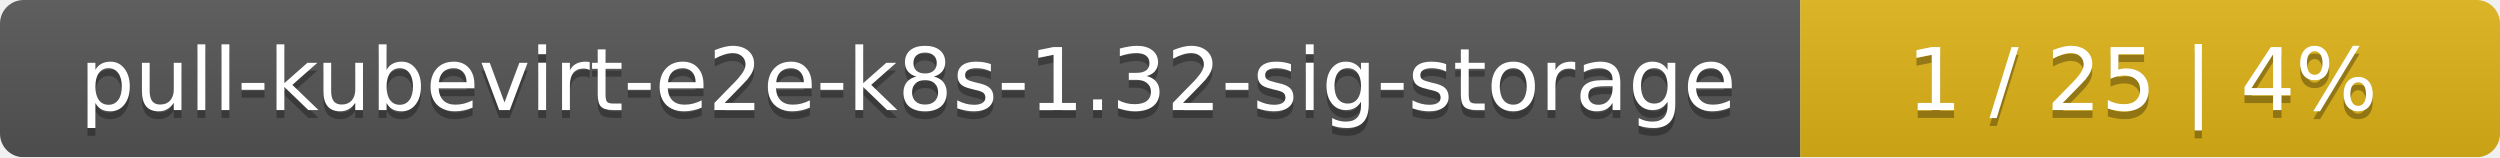
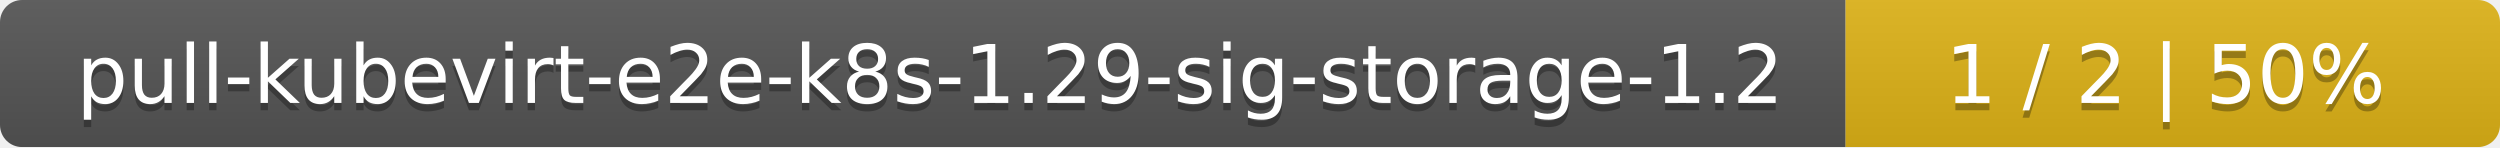
- <svg xmlns="http://www.w3.org/2000/svg" width="318" height="20">
+ <svg xmlns="http://www.w3.org/2000/svg" width="340" height="20">
  <linearGradient id="smooth" x2="0" y2="100%">
    <stop offset="0" stop-color="#bbb" stop-opacity=".1" />
    <stop offset="1" stop-opacity=".1" />
  </linearGradient>
  <mask id="round">
-     <rect width="318" height="20" rx="3" fill="#fff" />
+     <rect width="340" height="20" rx="3" fill="#fff" />
  </mask>
  <g mask="url(#round)">
-     <rect width="229" height="20" fill="#555" />
-     <rect x="229" width="89" height="20" fill="#dfb317" />
-     <rect width="318" height="20" fill="url(#smooth)" />
+     <rect width="251" height="20" fill="#555" />
+     <rect x="251" width="89" height="20" fill="#dfb317" />
+     <rect width="340" height="20" fill="url(#smooth)" />
  </g>
  <g fill="#fff" text-anchor="middle" font-family="DejaVu Sans,Verdana,Geneva,sans-serif" font-size="11">
-     <text x="115.5" y="15" fill="#010101" fill-opacity=".3">pull-kubevirt-e2e-k8s-1.32-sig-storage</text>
-     <text x="115.5" y="14">pull-kubevirt-e2e-k8s-1.32-sig-storage</text>
-     <text x="272.5" y="15" fill="#010101" fill-opacity=".3">1 / 25    |    4%</text>
-     <text x="272.5" y="14">1 / 25    |    4%</text>
+     <text x="126.5" y="15" fill="#010101" fill-opacity=".3">pull-kubevirt-e2e-k8s-1.29-sig-storage-1.2</text>
+     <text x="126.5" y="14">pull-kubevirt-e2e-k8s-1.29-sig-storage-1.2</text>
+     <text x="294.5" y="15" fill="#010101" fill-opacity=".3">1 / 2    |    50%</text>
+     <text x="294.5" y="14">1 / 2    |    50%</text>
  </g>
</svg>
